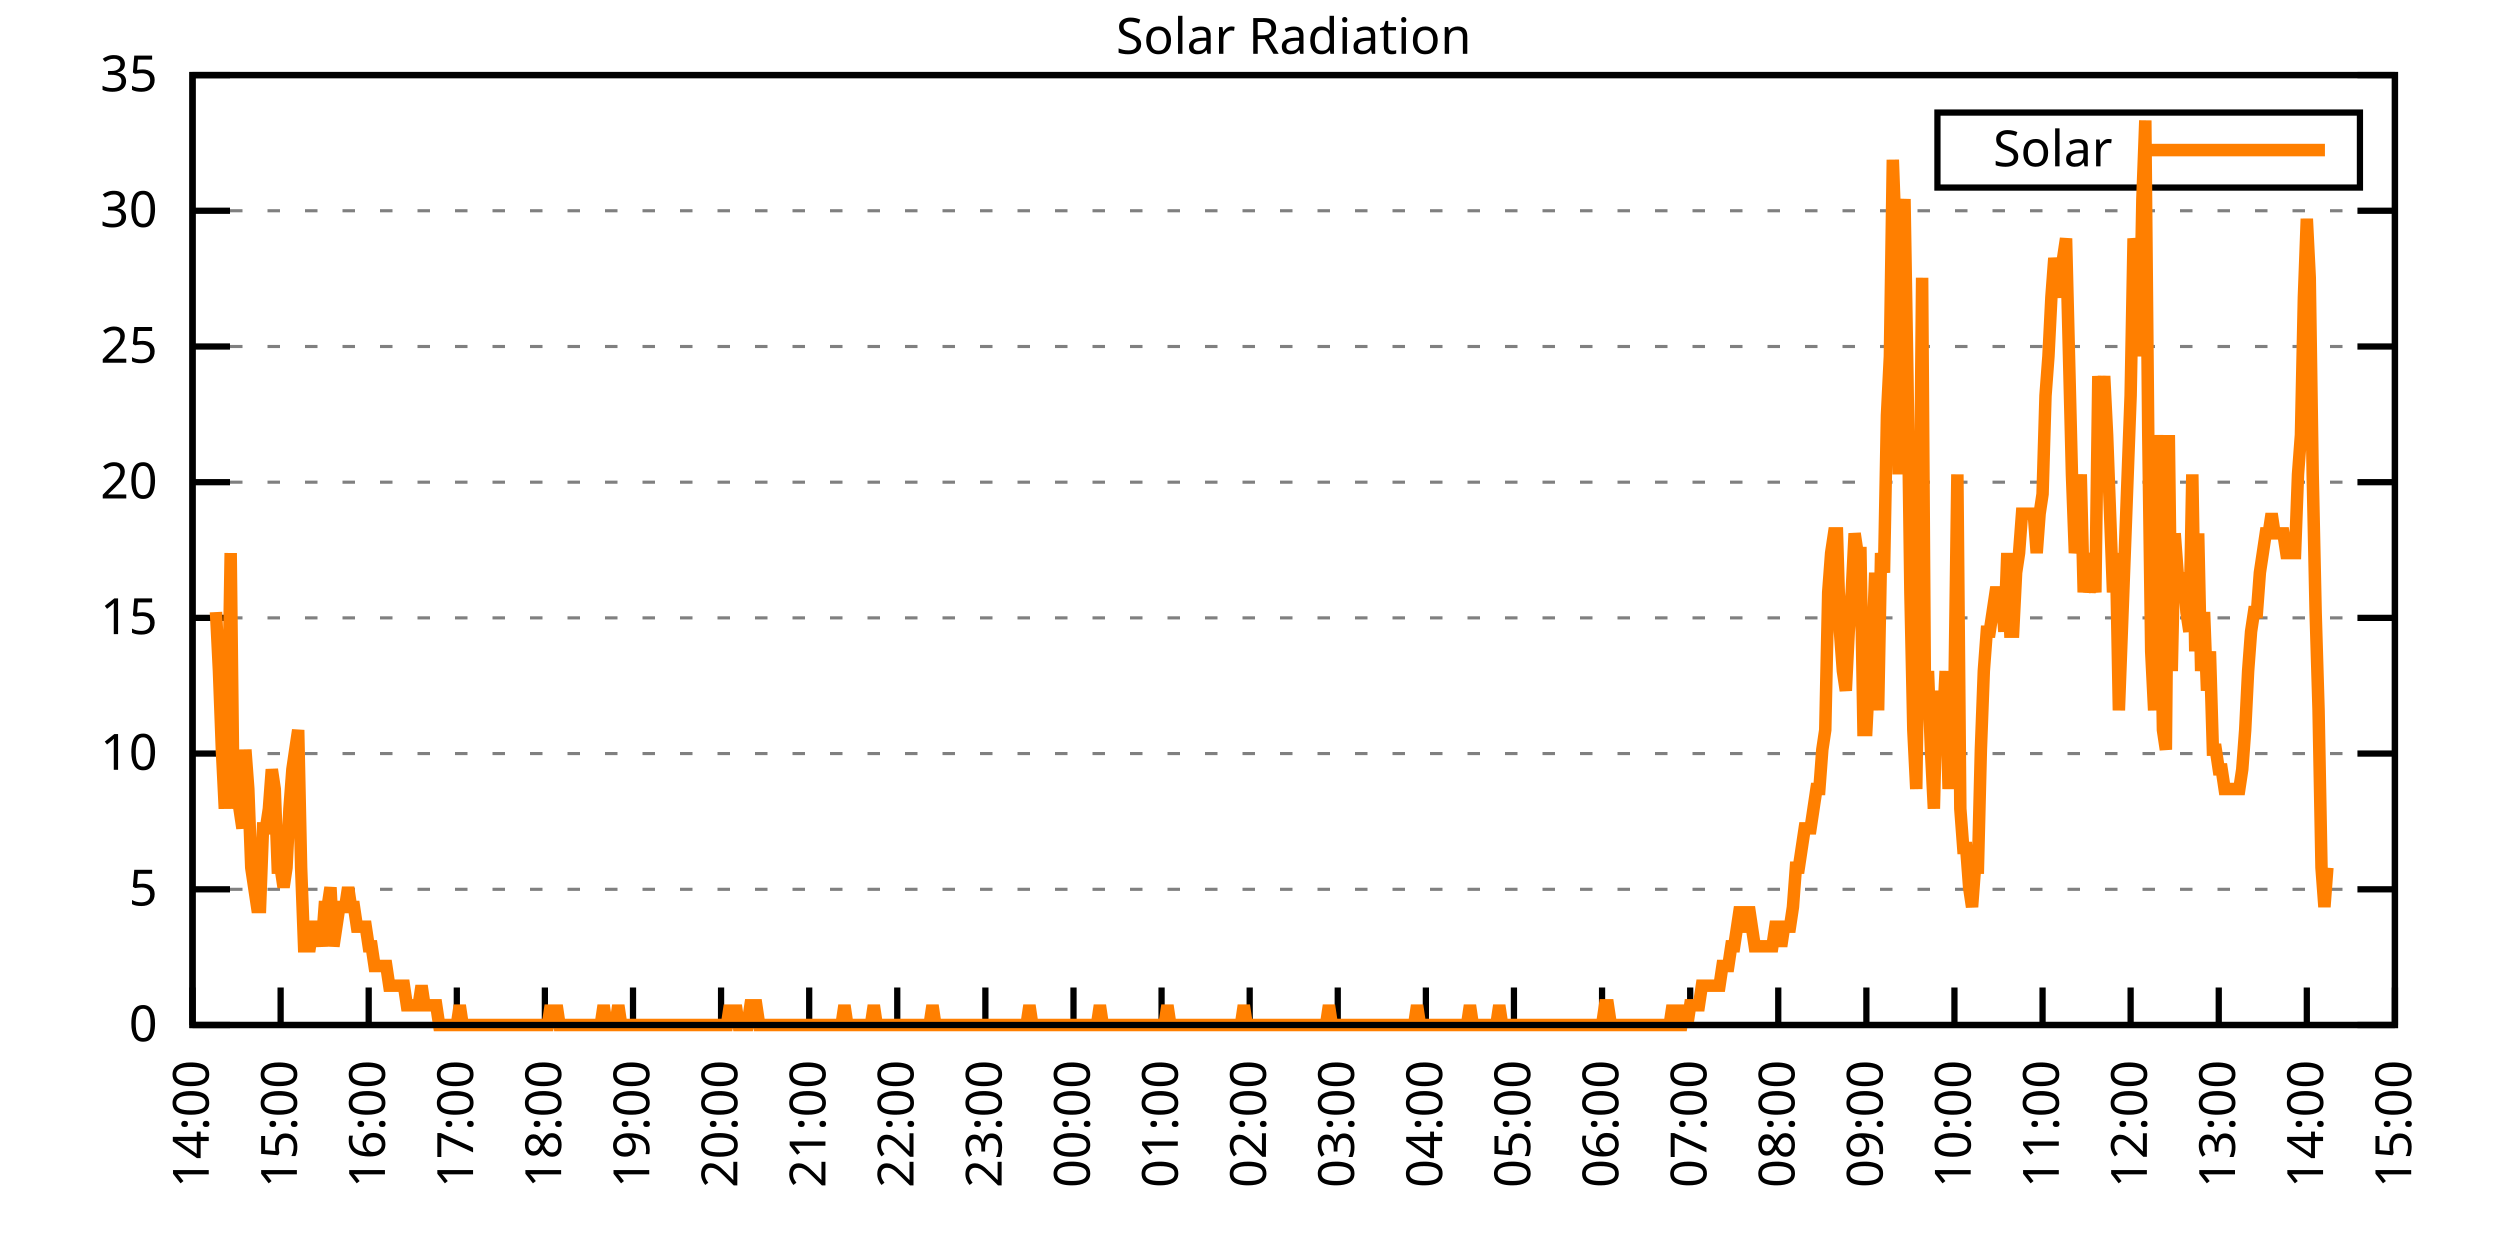
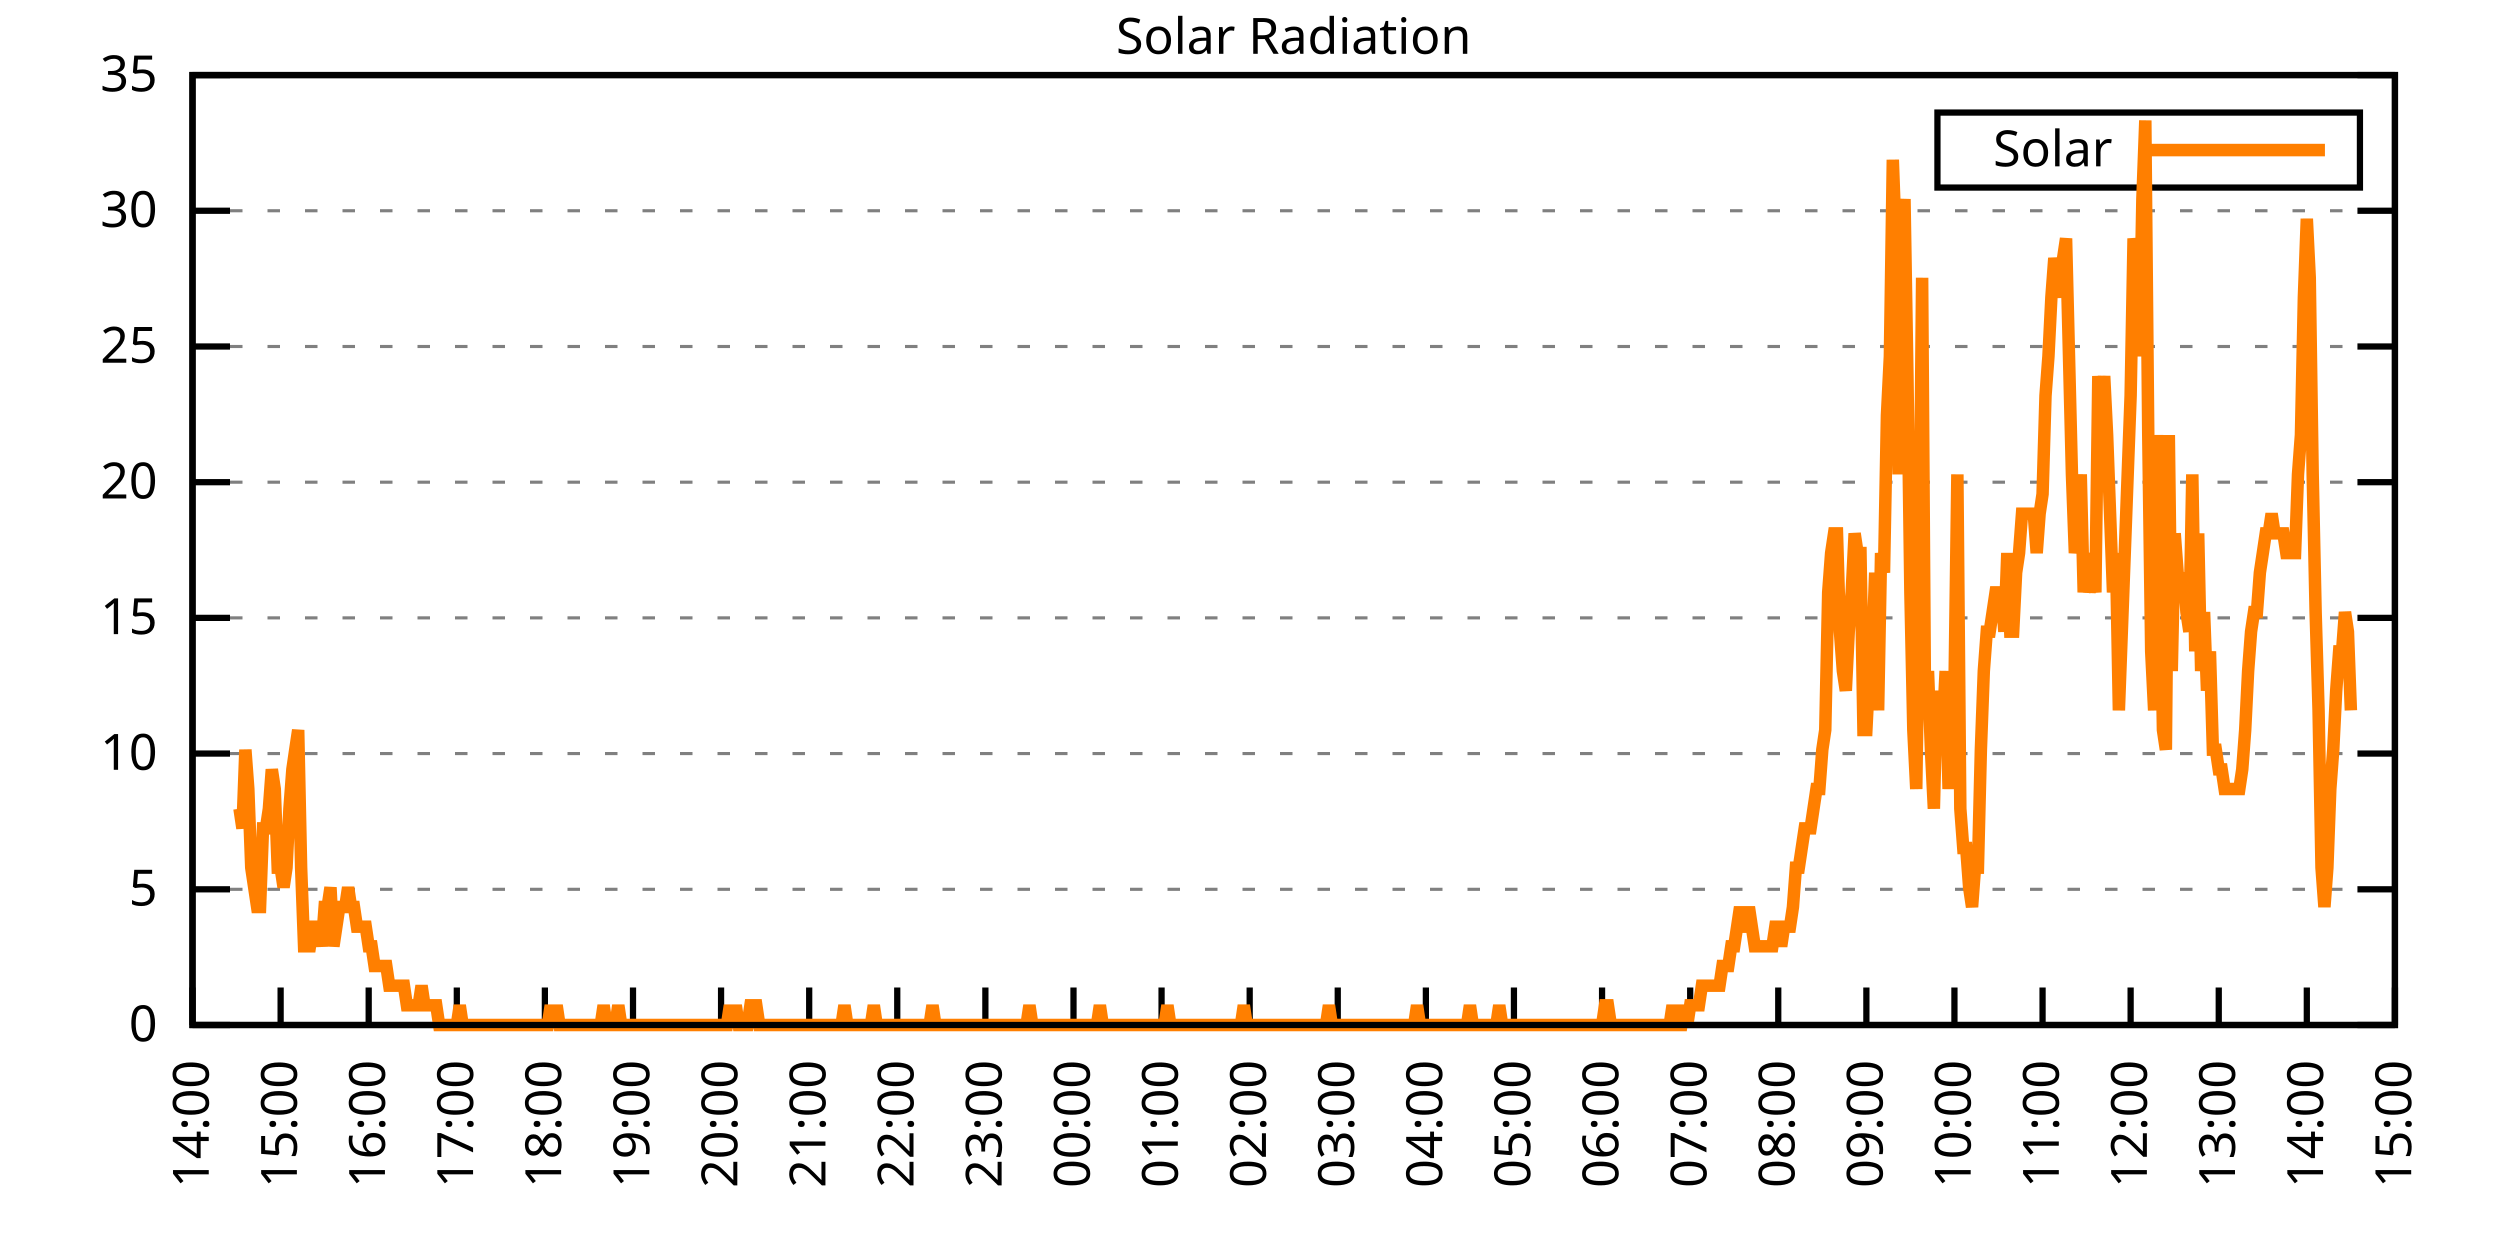
<svg xmlns="http://www.w3.org/2000/svg" xmlns:xlink="http://www.w3.org/1999/xlink" width="400" height="200" viewBox="0 0 400 200">
  <g id="gnuplot_canvas">
    <rect x="0" y="0" width="400" height="200" fill="none" />
    <defs>
      <circle id="gpDot" r="0.5" stroke-width="0.5" stroke="currentColor" />
      <path id="gpPt0" stroke-width="0.333" stroke="currentColor" d="M-1,0 h2 M0,-1 v2" />
      <path id="gpPt1" stroke-width="0.333" stroke="currentColor" d="M-1,-1 L1,1 M1,-1 L-1,1" />
      <path id="gpPt2" stroke-width="0.333" stroke="currentColor" d="M-1,0 L1,0 M0,-1 L0,1 M-1,-1 L1,1 M-1,1 L1,-1" />
      <rect id="gpPt3" stroke-width="0.333" stroke="currentColor" x="-1" y="-1" width="2" height="2" />
      <rect id="gpPt4" stroke-width="0.333" stroke="currentColor" fill="currentColor" x="-1" y="-1" width="2" height="2" />
      <circle id="gpPt5" stroke-width="0.333" stroke="currentColor" cx="0" cy="0" r="1" />
      <use xlink:href="#gpPt5" id="gpPt6" fill="currentColor" stroke="none" />
      <path id="gpPt7" stroke-width="0.333" stroke="currentColor" d="M0,-1.33 L-1.33,0.67 L1.33,0.67 z" />
      <use xlink:href="#gpPt7" id="gpPt8" fill="currentColor" stroke="none" />
      <use xlink:href="#gpPt7" id="gpPt9" stroke="currentColor" transform="rotate(180)" />
      <use xlink:href="#gpPt9" id="gpPt10" fill="currentColor" stroke="none" />
      <use xlink:href="#gpPt3" id="gpPt11" stroke="currentColor" transform="rotate(45)" />
      <use xlink:href="#gpPt11" id="gpPt12" fill="currentColor" stroke="none" />
      <path id="gpPt13" stroke-width="0.333" stroke="currentColor" d="M0,1.330 L1.265,0.411 L0.782,-1.067 L-0.782,-1.076 L-1.265,0.411 z" />
      <use xlink:href="#gpPt13" id="gpPt14" fill="currentColor" stroke="none" />
      <filter id="textbox" filterUnits="objectBoundingBox" x="0" y="0" height="1" width="1">
        <feFlood flood-color="white" flood-opacity="1" result="bgnd" />
        <feComposite in="SourceGraphic" in2="bgnd" operator="atop" />
      </filter>
      <filter id="greybox" filterUnits="objectBoundingBox" x="0" y="0" height="1" width="1">
        <feFlood flood-color="lightgrey" flood-opacity="1" result="grey" />
        <feComposite in="SourceGraphic" in2="grey" operator="atop" />
      </filter>
    </defs>
    <g fill="none" color="white" stroke="currentColor" stroke-width="1.00" stroke-linecap="butt" stroke-linejoin="miter">
</g>
    <g fill="none" color="black" stroke="currentColor" stroke-width="1.00" stroke-linecap="butt" stroke-linejoin="miter">
      <g stroke="none" shape-rendering="crispEdges">
        <polygon fill="rgb(255, 255, 255)" points="30.80,164.00 383.18,164.00 383.18,12.02 30.80,12.02 " />
      </g>
    </g>
    <g fill="none" color="black" stroke="currentColor" stroke-width="1.00" stroke-linecap="butt" stroke-linejoin="miter">
</g>
    <g fill="none" color="black" stroke="black" stroke-width="0.50" stroke-linecap="butt" stroke-linejoin="miter">
</g>
    <g fill="none" color="gray" stroke="currentColor" stroke-width="0.50" stroke-linecap="butt" stroke-linejoin="miter">
      <path stroke="gray" stroke-dasharray="2,4" class="gridline" d="M30.80,164.00 L383.19,164.00  " />
    </g>
    <g fill="none" color="gray" stroke="gray" stroke-width="1.00" stroke-linecap="butt" stroke-linejoin="miter">
</g>
    <g fill="none" color="black" stroke="currentColor" stroke-width="1.00" stroke-linecap="butt" stroke-linejoin="miter">
      <path stroke="black" d="M30.80,164.00 L36.80,164.00 M383.19,164.00 L377.19,164.00  " />
      <g transform="translate(25.20,166.60)" stroke="none" fill="black" font-family="Sans" font-size="8.00" text-anchor="end">
        <text>
          <tspan font-family="Sans"> 0</tspan>
        </text>
      </g>
    </g>
    <g fill="none" color="black" stroke="currentColor" stroke-width="1.00" stroke-linecap="butt" stroke-linejoin="miter">
</g>
    <g fill="none" color="black" stroke="black" stroke-width="0.50" stroke-linecap="butt" stroke-linejoin="miter">
</g>
    <g fill="none" color="gray" stroke="currentColor" stroke-width="0.50" stroke-linecap="butt" stroke-linejoin="miter">
      <path stroke="gray" stroke-dasharray="2,4" class="gridline" d="M30.80,142.29 L383.19,142.29  " />
    </g>
    <g fill="none" color="gray" stroke="gray" stroke-width="1.00" stroke-linecap="butt" stroke-linejoin="miter">
</g>
    <g fill="none" color="black" stroke="currentColor" stroke-width="1.00" stroke-linecap="butt" stroke-linejoin="miter">
      <path stroke="black" d="M30.80,142.29 L36.80,142.29 M383.19,142.29 L377.19,142.29  " />
      <g transform="translate(25.20,144.89)" stroke="none" fill="black" font-family="Sans" font-size="8.00" text-anchor="end">
        <text>
          <tspan font-family="Sans"> 5</tspan>
        </text>
      </g>
    </g>
    <g fill="none" color="black" stroke="currentColor" stroke-width="1.00" stroke-linecap="butt" stroke-linejoin="miter">
</g>
    <g fill="none" color="black" stroke="black" stroke-width="0.50" stroke-linecap="butt" stroke-linejoin="miter">
</g>
    <g fill="none" color="gray" stroke="currentColor" stroke-width="0.50" stroke-linecap="butt" stroke-linejoin="miter">
      <path stroke="gray" stroke-dasharray="2,4" class="gridline" d="M30.80,120.57 L383.19,120.57  " />
    </g>
    <g fill="none" color="gray" stroke="gray" stroke-width="1.00" stroke-linecap="butt" stroke-linejoin="miter">
</g>
    <g fill="none" color="black" stroke="currentColor" stroke-width="1.00" stroke-linecap="butt" stroke-linejoin="miter">
      <path stroke="black" d="M30.80,120.57 L36.80,120.57 M383.19,120.57 L377.19,120.57  " />
      <g transform="translate(25.20,123.17)" stroke="none" fill="black" font-family="Sans" font-size="8.00" text-anchor="end">
        <text>
          <tspan font-family="Sans"> 10</tspan>
        </text>
      </g>
    </g>
    <g fill="none" color="black" stroke="currentColor" stroke-width="1.00" stroke-linecap="butt" stroke-linejoin="miter">
</g>
    <g fill="none" color="black" stroke="black" stroke-width="0.50" stroke-linecap="butt" stroke-linejoin="miter">
</g>
    <g fill="none" color="gray" stroke="currentColor" stroke-width="0.50" stroke-linecap="butt" stroke-linejoin="miter">
      <path stroke="gray" stroke-dasharray="2,4" class="gridline" d="M30.80,98.86 L383.19,98.86  " />
    </g>
    <g fill="none" color="gray" stroke="gray" stroke-width="1.00" stroke-linecap="butt" stroke-linejoin="miter">
</g>
    <g fill="none" color="black" stroke="currentColor" stroke-width="1.00" stroke-linecap="butt" stroke-linejoin="miter">
      <path stroke="black" d="M30.80,98.86 L36.80,98.86 M383.19,98.86 L377.19,98.86  " />
      <g transform="translate(25.20,101.46)" stroke="none" fill="black" font-family="Sans" font-size="8.00" text-anchor="end">
        <text>
          <tspan font-family="Sans"> 15</tspan>
        </text>
      </g>
    </g>
    <g fill="none" color="black" stroke="currentColor" stroke-width="1.00" stroke-linecap="butt" stroke-linejoin="miter">
</g>
    <g fill="none" color="black" stroke="black" stroke-width="0.50" stroke-linecap="butt" stroke-linejoin="miter">
</g>
    <g fill="none" color="gray" stroke="currentColor" stroke-width="0.50" stroke-linecap="butt" stroke-linejoin="miter">
      <path stroke="gray" stroke-dasharray="2,4" class="gridline" d="M30.80,77.15 L383.19,77.15  " />
    </g>
    <g fill="none" color="gray" stroke="gray" stroke-width="1.00" stroke-linecap="butt" stroke-linejoin="miter">
</g>
    <g fill="none" color="black" stroke="currentColor" stroke-width="1.00" stroke-linecap="butt" stroke-linejoin="miter">
      <path stroke="black" d="M30.80,77.15 L36.80,77.15 M383.19,77.15 L377.19,77.15  " />
      <g transform="translate(25.20,79.75)" stroke="none" fill="black" font-family="Sans" font-size="8.00" text-anchor="end">
        <text>
          <tspan font-family="Sans"> 20</tspan>
        </text>
      </g>
    </g>
    <g fill="none" color="black" stroke="currentColor" stroke-width="1.00" stroke-linecap="butt" stroke-linejoin="miter">
</g>
    <g fill="none" color="black" stroke="black" stroke-width="0.50" stroke-linecap="butt" stroke-linejoin="miter">
</g>
    <g fill="none" color="gray" stroke="currentColor" stroke-width="0.50" stroke-linecap="butt" stroke-linejoin="miter">
      <path stroke="gray" stroke-dasharray="2,4" class="gridline" d="M30.80,55.44 L383.19,55.44  " />
    </g>
    <g fill="none" color="gray" stroke="gray" stroke-width="1.00" stroke-linecap="butt" stroke-linejoin="miter">
</g>
    <g fill="none" color="black" stroke="currentColor" stroke-width="1.00" stroke-linecap="butt" stroke-linejoin="miter">
      <path stroke="black" d="M30.80,55.44 L36.80,55.44 M383.19,55.44 L377.19,55.44  " />
      <g transform="translate(25.20,58.04)" stroke="none" fill="black" font-family="Sans" font-size="8.00" text-anchor="end">
        <text>
          <tspan font-family="Sans"> 25</tspan>
        </text>
      </g>
    </g>
    <g fill="none" color="black" stroke="currentColor" stroke-width="1.00" stroke-linecap="butt" stroke-linejoin="miter">
</g>
    <g fill="none" color="black" stroke="black" stroke-width="0.50" stroke-linecap="butt" stroke-linejoin="miter">
</g>
    <g fill="none" color="gray" stroke="currentColor" stroke-width="0.50" stroke-linecap="butt" stroke-linejoin="miter">
      <path stroke="gray" stroke-dasharray="2,4" class="gridline" d="M30.80,33.72 L383.19,33.72  " />
    </g>
    <g fill="none" color="gray" stroke="gray" stroke-width="1.00" stroke-linecap="butt" stroke-linejoin="miter">
</g>
    <g fill="none" color="black" stroke="currentColor" stroke-width="1.00" stroke-linecap="butt" stroke-linejoin="miter">
      <path stroke="black" d="M30.80,33.72 L36.80,33.72 M383.19,33.72 L377.19,33.72  " />
      <g transform="translate(25.20,36.32)" stroke="none" fill="black" font-family="Sans" font-size="8.00" text-anchor="end">
        <text>
          <tspan font-family="Sans"> 30</tspan>
        </text>
      </g>
    </g>
    <g fill="none" color="black" stroke="currentColor" stroke-width="1.00" stroke-linecap="butt" stroke-linejoin="miter">
</g>
    <g fill="none" color="black" stroke="black" stroke-width="0.50" stroke-linecap="butt" stroke-linejoin="miter">
</g>
    <g fill="none" color="gray" stroke="currentColor" stroke-width="0.50" stroke-linecap="butt" stroke-linejoin="miter">
      <path stroke="gray" stroke-dasharray="2,4" class="gridline" d="M30.80,12.01 L383.19,12.01  " />
    </g>
    <g fill="none" color="gray" stroke="gray" stroke-width="1.00" stroke-linecap="butt" stroke-linejoin="miter">
</g>
    <g fill="none" color="black" stroke="currentColor" stroke-width="1.00" stroke-linecap="butt" stroke-linejoin="miter">
      <path stroke="black" d="M30.80,12.01 L36.80,12.01 M383.19,12.01 L377.19,12.01  " />
      <g transform="translate(25.20,14.61)" stroke="none" fill="black" font-family="Sans" font-size="8.00" text-anchor="end">
        <text>
          <tspan font-family="Sans"> 35</tspan>
        </text>
      </g>
    </g>
    <g fill="none" color="black" stroke="currentColor" stroke-width="1.00" stroke-linecap="butt" stroke-linejoin="miter">
      <path stroke="black" d="M30.80,164.00 L30.80,158.00  " />
      <g transform="translate(33.40,169.60) rotate(270.00)" stroke="none" fill="black" font-family="Sans" font-size="8.00" text-anchor="end">
        <text>
          <tspan font-family="Sans">14:00</tspan>
        </text>
      </g>
    </g>
    <g fill="none" color="black" stroke="currentColor" stroke-width="1.00" stroke-linecap="butt" stroke-linejoin="miter">
      <path stroke="black" d="M44.90,164.00 L44.90,158.00  " />
      <g transform="translate(47.50,169.60) rotate(270.00)" stroke="none" fill="black" font-family="Sans" font-size="8.00" text-anchor="end">
        <text>
          <tspan font-family="Sans">15:00</tspan>
        </text>
      </g>
    </g>
    <g fill="none" color="black" stroke="currentColor" stroke-width="1.00" stroke-linecap="butt" stroke-linejoin="miter">
      <path stroke="black" d="M58.99,164.00 L58.99,158.00  " />
      <g transform="translate(61.59,169.60) rotate(270.00)" stroke="none" fill="black" font-family="Sans" font-size="8.00" text-anchor="end">
        <text>
          <tspan font-family="Sans">16:00</tspan>
        </text>
      </g>
    </g>
    <g fill="none" color="black" stroke="currentColor" stroke-width="1.00" stroke-linecap="butt" stroke-linejoin="miter">
      <path stroke="black" d="M73.09,164.00 L73.09,158.00  " />
      <g transform="translate(75.69,169.60) rotate(270.00)" stroke="none" fill="black" font-family="Sans" font-size="8.00" text-anchor="end">
        <text>
          <tspan font-family="Sans">17:00</tspan>
        </text>
      </g>
    </g>
    <g fill="none" color="black" stroke="currentColor" stroke-width="1.00" stroke-linecap="butt" stroke-linejoin="miter">
      <path stroke="black" d="M87.18,164.00 L87.18,158.00  " />
      <g transform="translate(89.78,169.60) rotate(270.00)" stroke="none" fill="black" font-family="Sans" font-size="8.00" text-anchor="end">
        <text>
          <tspan font-family="Sans">18:00</tspan>
        </text>
      </g>
    </g>
    <g fill="none" color="black" stroke="currentColor" stroke-width="1.00" stroke-linecap="butt" stroke-linejoin="miter">
      <path stroke="black" d="M101.28,164.00 L101.28,158.00  " />
      <g transform="translate(103.88,169.60) rotate(270.00)" stroke="none" fill="black" font-family="Sans" font-size="8.00" text-anchor="end">
        <text>
          <tspan font-family="Sans">19:00</tspan>
        </text>
      </g>
    </g>
    <g fill="none" color="black" stroke="currentColor" stroke-width="1.00" stroke-linecap="butt" stroke-linejoin="miter">
      <path stroke="black" d="M115.37,164.00 L115.37,158.00  " />
      <g transform="translate(117.97,169.60) rotate(270.00)" stroke="none" fill="black" font-family="Sans" font-size="8.00" text-anchor="end">
        <text>
          <tspan font-family="Sans">20:00</tspan>
        </text>
      </g>
    </g>
    <g fill="none" color="black" stroke="currentColor" stroke-width="1.00" stroke-linecap="butt" stroke-linejoin="miter">
      <path stroke="black" d="M129.47,164.00 L129.47,158.00  " />
      <g transform="translate(132.07,169.60) rotate(270.00)" stroke="none" fill="black" font-family="Sans" font-size="8.00" text-anchor="end">
        <text>
          <tspan font-family="Sans">21:00</tspan>
        </text>
      </g>
    </g>
    <g fill="none" color="black" stroke="currentColor" stroke-width="1.00" stroke-linecap="butt" stroke-linejoin="miter">
      <path stroke="black" d="M143.56,164.00 L143.56,158.00  " />
      <g transform="translate(146.16,169.60) rotate(270.00)" stroke="none" fill="black" font-family="Sans" font-size="8.00" text-anchor="end">
        <text>
          <tspan font-family="Sans">22:00</tspan>
        </text>
      </g>
    </g>
    <g fill="none" color="black" stroke="currentColor" stroke-width="1.00" stroke-linecap="butt" stroke-linejoin="miter">
      <path stroke="black" d="M157.66,164.00 L157.66,158.00  " />
      <g transform="translate(160.26,169.60) rotate(270.00)" stroke="none" fill="black" font-family="Sans" font-size="8.00" text-anchor="end">
        <text>
          <tspan font-family="Sans">23:00</tspan>
        </text>
      </g>
    </g>
    <g fill="none" color="black" stroke="currentColor" stroke-width="1.00" stroke-linecap="butt" stroke-linejoin="miter">
      <path stroke="black" d="M171.76,164.00 L171.76,158.00  " />
      <g transform="translate(174.36,169.60) rotate(270.00)" stroke="none" fill="black" font-family="Sans" font-size="8.00" text-anchor="end">
        <text>
          <tspan font-family="Sans">00:00</tspan>
        </text>
      </g>
    </g>
    <g fill="none" color="black" stroke="currentColor" stroke-width="1.00" stroke-linecap="butt" stroke-linejoin="miter">
      <path stroke="black" d="M185.85,164.00 L185.85,158.00  " />
      <g transform="translate(188.45,169.60) rotate(270.00)" stroke="none" fill="black" font-family="Sans" font-size="8.00" text-anchor="end">
        <text>
          <tspan font-family="Sans">01:00</tspan>
        </text>
      </g>
    </g>
    <g fill="none" color="black" stroke="currentColor" stroke-width="1.00" stroke-linecap="butt" stroke-linejoin="miter">
      <path stroke="black" d="M199.95,164.00 L199.95,158.00  " />
      <g transform="translate(202.55,169.60) rotate(270.00)" stroke="none" fill="black" font-family="Sans" font-size="8.00" text-anchor="end">
        <text>
          <tspan font-family="Sans">02:00</tspan>
        </text>
      </g>
    </g>
    <g fill="none" color="black" stroke="currentColor" stroke-width="1.00" stroke-linecap="butt" stroke-linejoin="miter">
      <path stroke="black" d="M214.04,164.00 L214.04,158.00  " />
      <g transform="translate(216.64,169.60) rotate(270.00)" stroke="none" fill="black" font-family="Sans" font-size="8.00" text-anchor="end">
        <text>
          <tspan font-family="Sans">03:00</tspan>
        </text>
      </g>
    </g>
    <g fill="none" color="black" stroke="currentColor" stroke-width="1.00" stroke-linecap="butt" stroke-linejoin="miter">
      <path stroke="black" d="M228.14,164.00 L228.14,158.00  " />
      <g transform="translate(230.74,169.60) rotate(270.00)" stroke="none" fill="black" font-family="Sans" font-size="8.00" text-anchor="end">
        <text>
          <tspan font-family="Sans">04:00</tspan>
        </text>
      </g>
    </g>
    <g fill="none" color="black" stroke="currentColor" stroke-width="1.00" stroke-linecap="butt" stroke-linejoin="miter">
      <path stroke="black" d="M242.23,164.00 L242.23,158.00  " />
      <g transform="translate(244.83,169.60) rotate(270.00)" stroke="none" fill="black" font-family="Sans" font-size="8.00" text-anchor="end">
        <text>
          <tspan font-family="Sans">05:00</tspan>
        </text>
      </g>
    </g>
    <g fill="none" color="black" stroke="currentColor" stroke-width="1.00" stroke-linecap="butt" stroke-linejoin="miter">
      <path stroke="black" d="M256.33,164.00 L256.33,158.00  " />
      <g transform="translate(258.93,169.60) rotate(270.00)" stroke="none" fill="black" font-family="Sans" font-size="8.00" text-anchor="end">
        <text>
          <tspan font-family="Sans">06:00</tspan>
        </text>
      </g>
    </g>
    <g fill="none" color="black" stroke="currentColor" stroke-width="1.00" stroke-linecap="butt" stroke-linejoin="miter">
      <path stroke="black" d="M270.43,164.00 L270.43,158.00  " />
      <g transform="translate(273.03,169.60) rotate(270.00)" stroke="none" fill="black" font-family="Sans" font-size="8.00" text-anchor="end">
        <text>
          <tspan font-family="Sans">07:00</tspan>
        </text>
      </g>
    </g>
    <g fill="none" color="black" stroke="currentColor" stroke-width="1.00" stroke-linecap="butt" stroke-linejoin="miter">
      <path stroke="black" d="M284.52,164.00 L284.52,158.00  " />
      <g transform="translate(287.12,169.60) rotate(270.00)" stroke="none" fill="black" font-family="Sans" font-size="8.00" text-anchor="end">
        <text>
          <tspan font-family="Sans">08:00</tspan>
        </text>
      </g>
    </g>
    <g fill="none" color="black" stroke="currentColor" stroke-width="1.00" stroke-linecap="butt" stroke-linejoin="miter">
      <path stroke="black" d="M298.62,164.00 L298.62,158.00  " />
      <g transform="translate(301.22,169.60) rotate(270.00)" stroke="none" fill="black" font-family="Sans" font-size="8.00" text-anchor="end">
        <text>
          <tspan font-family="Sans">09:00</tspan>
        </text>
      </g>
    </g>
    <g fill="none" color="black" stroke="currentColor" stroke-width="1.00" stroke-linecap="butt" stroke-linejoin="miter">
      <path stroke="black" d="M312.71,164.00 L312.71,158.00  " />
      <g transform="translate(315.31,169.60) rotate(270.00)" stroke="none" fill="black" font-family="Sans" font-size="8.00" text-anchor="end">
        <text>
          <tspan font-family="Sans">10:00</tspan>
        </text>
      </g>
    </g>
    <g fill="none" color="black" stroke="currentColor" stroke-width="1.00" stroke-linecap="butt" stroke-linejoin="miter">
      <path stroke="black" d="M326.81,164.00 L326.81,158.00  " />
      <g transform="translate(329.41,169.60) rotate(270.00)" stroke="none" fill="black" font-family="Sans" font-size="8.00" text-anchor="end">
        <text>
          <tspan font-family="Sans">11:00</tspan>
        </text>
      </g>
    </g>
    <g fill="none" color="black" stroke="currentColor" stroke-width="1.00" stroke-linecap="butt" stroke-linejoin="miter">
      <path stroke="black" d="M340.90,164.00 L340.90,158.00  " />
      <g transform="translate(343.50,169.60) rotate(270.00)" stroke="none" fill="black" font-family="Sans" font-size="8.00" text-anchor="end">
        <text>
          <tspan font-family="Sans">12:00</tspan>
        </text>
      </g>
    </g>
    <g fill="none" color="black" stroke="currentColor" stroke-width="1.00" stroke-linecap="butt" stroke-linejoin="miter">
      <path stroke="black" d="M355.00,164.00 L355.00,158.00  " />
      <g transform="translate(357.60,169.60) rotate(270.00)" stroke="none" fill="black" font-family="Sans" font-size="8.00" text-anchor="end">
        <text>
          <tspan font-family="Sans">13:00</tspan>
        </text>
      </g>
    </g>
    <g fill="none" color="black" stroke="currentColor" stroke-width="1.00" stroke-linecap="butt" stroke-linejoin="miter">
      <path stroke="black" d="M369.09,164.00 L369.09,158.00  " />
      <g transform="translate(371.69,169.60) rotate(270.00)" stroke="none" fill="black" font-family="Sans" font-size="8.00" text-anchor="end">
        <text>
          <tspan font-family="Sans">14:00</tspan>
        </text>
      </g>
    </g>
    <g fill="none" color="black" stroke="currentColor" stroke-width="1.00" stroke-linecap="butt" stroke-linejoin="miter">
      <path stroke="black" d="M383.19,164.00 L383.19,158.00  " />
      <g transform="translate(385.79,169.60) rotate(270.00)" stroke="none" fill="black" font-family="Sans" font-size="8.00" text-anchor="end">
        <text>
          <tspan font-family="Sans">15:00</tspan>
        </text>
      </g>
    </g>
    <g fill="none" color="black" stroke="currentColor" stroke-width="1.00" stroke-linecap="butt" stroke-linejoin="miter">
</g>
    <g fill="none" color="black" stroke="currentColor" stroke-width="1.00" stroke-linecap="butt" stroke-linejoin="miter">
      <path stroke="black" d="M30.80,12.01 L30.80,164.00 L383.19,164.00 L383.19,12.01 L30.80,12.01 Z  " />
    </g>
    <g fill="none" color="black" stroke="currentColor" stroke-width="1.00" stroke-linecap="butt" stroke-linejoin="miter">
</g>
    <g fill="none" color="black" stroke="currentColor" stroke-width="1.00" stroke-linecap="butt" stroke-linejoin="miter">
      <path stroke="black" d="M309.99,30.01 L309.99,18.01 L377.59,18.01 L377.59,30.01 L309.99,30.01 Z  " />
    </g>
    <g id="Solar_Radiation_plot_1">
      <g fill="none" color="white" stroke="black" stroke-width="2.00" stroke-linecap="butt" stroke-linejoin="miter">
</g>
      <g fill="none" color="black" stroke="currentColor" stroke-width="2.00" stroke-linecap="butt" stroke-linejoin="miter">
        <g transform="translate(337.99,26.61)" stroke="none" fill="black" font-family="Sans" font-size="8.00" text-anchor="end">
          <text>
            <tspan font-family="Sans">Solar</tspan>
          </text>
        </g>
      </g>
      <g fill="none" color="black" stroke="currentColor" stroke-width="2.00" stroke-linecap="butt" stroke-linejoin="miter">
-         <path stroke="rgb(255, 127,   0)" d="M343.59,24.01 L371.99,24.01 M34.56,97.93 L35.03,107.37 L35.50,119.95 L35.97,129.39 L36.44,116.80 L36.91,88.49   L37.38,129.39 L37.85,123.10 L38.32,129.39 L38.79,132.54 L39.26,119.95 L39.73,126.24 L40.20,138.83 L40.67,141.98   L41.14,145.12 L41.61,145.12 L42.08,132.54 L42.55,132.54 L43.02,129.39 L43.49,123.10 L43.96,126.24 L44.43,138.83   L44.90,138.83 L45.37,141.98 L45.84,138.83 L46.31,129.39 L46.78,123.10 L47.24,119.95 L47.71,116.80 L48.18,138.83   L48.65,151.41 L49.12,151.41 L49.59,151.41 L50.06,148.27 L50.53,148.27 L51.00,148.27 L51.47,151.41 L51.94,145.12   L52.41,145.12 L52.88,141.98 L53.35,151.41 L53.82,148.27 L54.29,145.12 L54.76,145.12 L55.23,145.12 L55.70,141.98   L56.17,145.12 L56.64,145.12 L57.11,148.27 L57.58,148.27 L58.05,148.27 L58.52,148.27 L58.99,151.41 L59.46,151.41   L59.93,154.56 L60.40,154.56 L60.87,154.56 L61.34,154.56 L61.81,154.56 L62.28,157.71 L62.75,157.71 L63.22,157.71   L63.69,157.71 L64.16,157.71 L64.63,157.71 L65.10,160.85 L65.57,160.85 L66.04,160.85 L66.51,160.85 L66.98,160.85   L67.45,157.71 L67.92,160.85 L68.39,160.85 L68.86,160.85 L69.33,160.85 L69.80,160.85 L70.27,164.00 L70.74,164.00   L71.21,164.00 L71.68,164.00 L72.15,164.00 L72.62,164.00 L73.09,164.00 L73.56,160.85 L74.03,164.00 L74.50,164.00   L74.97,164.00 L75.44,164.00 L75.91,164.00 L76.38,164.00 L76.85,164.00 L77.32,164.00 L77.79,164.00 L78.26,164.00   L78.73,164.00 L79.19,164.00 L79.66,164.00 L80.13,164.00 L80.60,164.00 L81.07,164.00 L81.54,164.00 L82.01,164.00   L82.48,164.00 L82.95,164.00 L83.42,164.00 L83.89,164.00 L84.36,164.00 L84.83,164.00 L85.30,164.00 L85.77,164.00   L86.24,164.00 L86.71,164.00 L87.18,164.00 L87.65,164.00 L88.12,160.85 L88.59,164.00 L89.06,160.85 L89.53,164.00   L90.00,164.00 L90.47,164.00 L90.94,164.00 L91.41,164.00 L91.88,164.00 L92.35,164.00 L92.82,164.00 L93.29,164.00   L93.76,164.00 L94.23,164.00 L94.70,164.00 L95.17,164.00 L95.64,164.00 L96.11,164.00 L96.58,160.85 L97.05,164.00   L97.52,164.00 L97.99,164.00 L98.46,164.00 L98.93,160.85 L99.40,164.00 L99.87,164.00 L100.34,164.00 L100.81,164.00   L101.28,164.00 L101.75,164.00 L102.22,164.00 L102.69,164.00 L103.16,164.00 L103.63,164.00 L104.10,164.00 L104.57,164.00   L105.04,164.00 L105.51,164.00 L105.98,164.00 L106.45,164.00 L106.92,164.00 L107.39,164.00 L107.86,164.00 L108.33,164.00   L108.80,164.00 L109.27,164.00 L109.74,164.00 L110.21,164.00 L110.68,164.00 L111.14,164.00 L111.61,164.00 L112.08,164.00   L112.55,164.00 L113.02,164.00 L113.49,164.00 L113.96,164.00 L114.43,164.00 L114.90,164.00 L115.37,164.00 L115.84,164.00   L116.31,164.00 L116.78,160.85 L117.25,164.00 L117.72,160.85 L118.19,164.00 L118.66,164.00 L119.13,164.00 L119.60,164.00   L120.07,160.85 L120.54,160.85 L121.01,160.85 L121.48,164.00 L121.95,164.00 L122.42,164.00 L122.89,164.00 L123.36,164.00   L123.83,164.00 L124.30,164.00 L124.77,164.00 L125.24,164.00 L125.71,164.00 L126.18,164.00 L126.65,164.00 L127.12,164.00   L127.59,164.00 L128.06,164.00 L128.53,164.00 L129.00,164.00 L129.47,164.00 L129.94,164.00 L130.41,164.00 L130.88,164.00   L131.35,164.00 L131.82,164.00 L132.29,164.00 L132.76,164.00 L133.23,164.00 L133.70,164.00 L134.17,164.00 L134.64,164.00   L135.11,160.85 L135.58,164.00 L136.05,164.00 L136.52,164.00 L136.99,164.00 L137.46,164.00 L137.93,164.00 L138.40,164.00   L138.87,164.00 L139.34,164.00 L139.81,160.85 L140.28,164.00 L140.75,164.00 L141.22,164.00 L141.69,164.00 L142.16,164.00   L142.63,164.00 L143.09,164.00 L143.56,164.00 L144.03,164.00 L144.50,164.00 L144.97,164.00 L145.44,164.00 L145.91,164.00   L146.38,164.00 L146.85,164.00 L147.32,164.00 L147.79,164.00 L148.26,164.00 L148.73,164.00 L149.20,160.85 L149.67,164.00   L150.14,164.00 L150.61,164.00 L151.08,164.00 L151.55,164.00 L152.02,164.00 L152.49,164.00 L152.96,164.00 L153.43,164.00   L153.90,164.00 L154.37,164.00 L154.84,164.00 L155.31,164.00 L155.78,164.00 L156.25,164.00 L156.72,164.00 L157.19,164.00   L157.66,164.00 L158.13,164.00 L158.60,164.00 L159.07,164.00 L159.54,164.00 L160.01,164.00 L160.48,164.00 L160.95,164.00   L161.42,164.00 L161.89,164.00 L162.36,164.00 L162.83,164.00 L163.30,164.00 L163.77,164.00 L164.24,164.00 L164.71,160.85   L165.18,164.00 L165.65,164.00 L166.12,164.00 L166.59,164.00 L167.06,164.00 L167.53,164.00 L168.00,164.00 L168.47,164.00   L168.94,164.00 L169.41,164.00 L169.88,164.00 L170.35,164.00 L170.82,164.00 L171.29,164.00 L171.76,164.00 L172.23,164.00   L172.70,164.00 L173.17,164.00 L173.64,164.00 L174.11,164.00 L174.58,164.00 L175.04,164.00 L175.51,164.00 L175.98,160.85   L176.45,164.00 L176.92,164.00 L177.39,164.00 L177.86,164.00 L178.33,164.00 L178.80,164.00 L179.27,164.00 L179.74,164.00   L180.21,164.00 L180.68,164.00 L181.15,164.00 L181.62,164.00 L182.09,164.00 L182.56,164.00 L183.03,164.00 L183.50,164.00   L183.97,164.00 L184.44,164.00 L184.91,164.00 L185.38,164.00 L185.85,164.00 L186.32,164.00 L186.79,160.85 L187.26,164.00   L187.73,164.00 L188.20,164.00 L188.67,164.00 L189.14,164.00 L189.61,164.00 L190.08,164.00 L190.55,164.00 L191.02,164.00   L191.49,164.00 L191.96,164.00 L192.43,164.00 L192.90,164.00 L193.37,164.00 L193.84,164.00 L194.31,164.00 L194.78,164.00   L195.25,164.00 L195.72,164.00 L196.19,164.00 L196.66,164.00 L197.13,164.00 L197.60,164.00 L198.07,164.00 L198.54,164.00   L199.01,160.85 L199.48,164.00 L199.95,164.00 L200.42,164.00 L200.89,164.00 L201.36,164.00 L201.83,164.00 L202.30,164.00   L202.77,164.00 L203.24,164.00 L203.71,164.00 L204.18,164.00 L204.65,164.00 L205.12,164.00 L205.59,164.00 L206.06,164.00   L206.53,164.00 L207.00,164.00 L207.46,164.00 L207.93,164.00 L208.40,164.00 L208.87,164.00 L209.34,164.00 L209.81,164.00   L210.28,164.00 L210.75,164.00 L211.22,164.00 L211.69,164.00 L212.16,164.00 L212.63,160.85 L213.10,164.00 L213.57,164.00   L214.04,164.00 L214.51,164.00 L214.98,164.00 L215.45,164.00 L215.92,164.00 L216.39,164.00 L216.86,164.00 L217.33,164.00   L217.80,164.00 L218.27,164.00 L218.74,164.00 L219.21,164.00 L219.68,164.00 L220.15,164.00 L220.62,164.00 L221.09,164.00   L221.56,164.00 L222.03,164.00 L222.50,164.00 L222.97,164.00 L223.44,164.00 L223.91,164.00 L224.38,164.00 L224.85,164.00   L225.32,164.00 L225.79,164.00 L226.26,164.00 L226.73,160.85 L227.20,164.00 L227.67,164.00 L228.14,164.00 L228.61,164.00   L229.08,164.00 L229.55,164.00 L230.02,164.00 L230.49,164.00 L230.96,164.00 L231.43,164.00 L231.90,164.00 L232.37,164.00   L232.84,164.00 L233.31,164.00 L233.78,164.00 L234.25,164.00 L234.72,164.00 L235.19,160.85 L235.66,164.00 L236.13,164.00   L236.60,164.00 L237.07,164.00 L237.54,164.00 L238.01,164.00 L238.48,164.00 L238.95,164.00 L239.41,164.00 L239.88,160.85   L240.35,164.00 L240.82,164.00 L241.29,164.00 L241.76,164.00 L242.23,164.00 L242.70,164.00 L243.17,164.00 L243.64,164.00   L244.11,164.00 L244.58,164.00 L245.05,164.00 L245.52,164.00 L245.99,164.00 L246.46,164.00 L246.93,164.00 L247.40,164.00   L247.87,164.00 L248.34,164.00 L248.81,164.00 L249.28,164.00 L249.75,164.00 L250.22,164.00 L250.69,164.00 L251.16,164.00   L251.63,164.00 L252.10,164.00 L252.57,164.00 L253.04,164.00 L253.51,164.00 L253.98,164.00 L254.45,164.00 L254.92,164.00   L255.39,164.00 L255.86,164.00 L256.33,164.00 L256.80,160.85 L257.27,160.85 L257.74,164.00 L258.21,164.00 L258.68,164.00   L259.15,164.00 L259.62,164.00 L260.09,164.00 L260.56,164.00 L261.03,164.00 L261.50,164.00 L261.97,164.00 L262.44,164.00   L262.91,164.00 L263.38,164.00 L263.85,164.00 L264.32,164.00 L264.79,164.00 L265.26,164.00 L265.73,164.00 L266.20,164.00   L266.67,164.00 L267.14,164.00 L267.61,160.85 L268.08,164.00 L268.55,164.00 L269.02,164.00 L269.49,160.85 L269.96,164.00   L270.43,160.85 L270.90,160.85 L271.36,160.85 L271.83,160.85 L272.30,157.71 L272.77,157.71 L273.24,157.71 L273.71,157.71   L274.18,157.71 L274.65,157.71 L275.12,157.71 L275.59,154.56 L276.06,154.56 L276.53,154.56 L277.00,151.41 L277.47,151.41   L277.94,148.27 L278.41,145.12 L278.88,148.27 L279.35,148.27 L279.82,145.12 L280.29,148.27 L280.76,151.41 L281.23,151.41   L281.70,151.41 L282.17,151.41 L282.64,151.41 L283.11,151.41 L283.58,151.41 L284.05,148.27 L284.52,148.27 L284.99,151.41   L285.46,148.27 L285.93,148.27 L286.40,148.27 L286.87,145.12 L287.34,138.83 L287.81,138.83 L288.28,135.68 L288.75,132.54   L289.22,132.54 L289.69,132.54 L290.16,129.39 L290.63,126.24 L291.10,126.24 L291.57,119.95 L292.04,116.80 L292.51,94.78   L292.98,88.49 L293.45,85.34 L293.92,85.34 L294.39,101.07 L294.86,107.37 L295.33,110.51 L295.80,101.07 L296.27,94.78   L296.74,85.34 L297.21,88.49 L297.68,88.49 L298.15,116.80 L298.62,116.80 L299.09,107.37 L299.56,104.22 L300.03,91.63   L300.50,113.66 L300.97,88.49 L301.44,91.63 L301.91,66.46 L302.38,57.02 L302.85,25.56 L303.31,38.15 L303.78,75.90   L304.25,38.15 L304.72,31.85 L305.19,60.17 L305.66,94.78 L306.13,116.80 L306.60,126.24 L307.07,94.78 L307.54,44.44   L308.01,113.66 L308.48,107.37 L308.95,119.95 L309.42,129.39 L309.89,110.51 L310.36,119.95 L310.83,116.80 L311.30,107.37   L311.77,126.24 L312.24,113.66 L312.71,110.51 L313.18,75.90 L313.65,129.39 L314.12,135.68 L314.59,135.68 L315.06,141.98   L315.53,145.12 L316.00,138.83 L316.47,138.83 L316.94,119.95 L317.41,107.37 L317.88,101.07 L318.35,101.07 L318.82,97.93   L319.29,94.78 L319.76,94.78 L320.23,94.78 L320.70,101.07 L321.17,88.49 L321.64,101.07 L322.11,101.07 L322.58,91.63   L323.05,88.49 L323.52,82.19 L323.99,82.19 L324.46,82.19 L324.93,82.19 L325.40,82.19 L325.87,88.49 L326.34,82.19   L326.81,79.05 L327.28,63.32 L327.75,57.02 L328.22,47.58 L328.69,41.29 L329.16,44.44 L329.63,47.58 L330.10,41.29   L330.57,38.15 L331.04,57.02 L331.51,75.90 L331.98,88.49 L332.45,85.34 L332.92,75.90 L333.39,94.78 L333.86,88.49   L334.33,94.78 L334.80,91.63 L335.26,94.78 L335.73,60.17 L336.20,66.46 L336.67,60.17 L337.14,69.61 L337.61,82.19   L338.08,94.78 L338.55,88.49 L339.02,113.66 L339.49,101.07 L339.96,88.49 L340.43,75.90 L340.90,63.32 L341.37,38.15   L341.84,41.29 L342.31,57.02 L342.78,31.85 L343.25,19.27 L343.72,69.61 L344.19,104.22 L344.66,113.66 L345.13,69.61   L345.60,88.49 L346.07,116.80 L346.54,119.95 L347.01,69.61 L347.48,107.37 L347.95,85.34 L348.42,91.63 L348.89,94.78   L349.36,91.63 L349.83,97.93 L350.30,101.07 L350.77,75.90 L351.24,104.22 L351.71,85.34 L352.18,107.37 L352.65,97.93   L353.12,110.51 L353.59,104.22 L354.06,119.95 L354.53,119.95 L355.00,123.10 L355.47,123.10 L355.94,126.24 L356.41,126.24   L356.88,126.24 L357.35,126.24 L357.82,126.24 L358.29,126.24 L358.76,123.10 L359.23,116.80 L359.70,107.37 L360.17,101.07   L360.64,97.93 L361.11,97.93 L361.58,91.63 L362.05,88.49 L362.52,85.34 L362.99,85.34 L363.46,82.19 L363.93,85.34   L364.40,85.34 L364.87,85.34 L365.34,85.34 L365.81,88.49 L366.28,88.49 L366.75,88.49 L367.21,88.49 L367.68,75.90   L368.15,69.61 L368.62,47.58 L369.09,35.00 L369.56,44.44 L370.03,75.90 L370.50,97.93 L370.97,113.66 L371.44,138.83   L371.91,145.12 L372.38,138.83  " />
+         <path stroke="rgb(255, 127,   0)" d="M343.59,24.01 L371.99,24.01 M38.32,129.39 L38.79,132.54 L39.26,119.95 L39.73,126.24 L40.20,138.83 L40.67,141.98   L41.14,145.12 L41.61,145.12 L42.08,132.54 L42.55,132.54 L43.02,129.39 L43.49,123.10 L43.96,126.24 L44.43,138.83   L44.90,138.83 L45.37,141.98 L45.84,138.83 L46.31,129.39 L46.78,123.10 L47.24,119.95 L47.71,116.80 L48.18,138.83   L48.65,151.41 L49.12,151.41 L49.59,151.41 L50.06,148.27 L50.53,148.27 L51.00,148.27 L51.47,151.41 L51.94,145.12   L52.41,145.12 L52.88,141.98 L53.35,151.41 L53.82,148.27 L54.29,145.12 L54.76,145.12 L55.23,145.12 L55.70,141.98   L56.17,145.12 L56.64,145.12 L57.11,148.27 L57.58,148.27 L58.05,148.27 L58.52,148.27 L58.99,151.41 L59.46,151.41   L59.93,154.56 L60.40,154.56 L60.87,154.56 L61.34,154.56 L61.81,154.56 L62.28,157.71 L62.75,157.71 L63.22,157.71   L63.69,157.71 L64.16,157.71 L64.63,157.71 L65.10,160.85 L65.57,160.85 L66.04,160.85 L66.51,160.85 L66.98,160.85   L67.45,157.71 L67.92,160.85 L68.39,160.85 L68.86,160.85 L69.33,160.85 L69.80,160.85 L70.27,164.00 L70.74,164.00   L71.21,164.00 L71.68,164.00 L72.15,164.00 L72.62,164.00 L73.09,164.00 L73.56,160.85 L74.03,164.00 L74.50,164.00   L74.97,164.00 L75.44,164.00 L75.91,164.00 L76.38,164.00 L76.85,164.00 L77.32,164.00 L77.79,164.00 L78.26,164.00   L78.73,164.00 L79.19,164.00 L79.66,164.00 L80.13,164.00 L80.60,164.00 L81.07,164.00 L81.54,164.00 L82.01,164.00   L82.48,164.00 L82.95,164.00 L83.42,164.00 L83.89,164.00 L84.36,164.00 L84.83,164.00 L85.30,164.00 L85.77,164.00   L86.24,164.00 L86.71,164.00 L87.18,164.00 L87.65,164.00 L88.12,160.85 L88.59,164.00 L89.06,160.85 L89.53,164.00   L90.00,164.00 L90.47,164.00 L90.94,164.00 L91.41,164.00 L91.88,164.00 L92.35,164.00 L92.82,164.00 L93.29,164.00   L93.76,164.00 L94.23,164.00 L94.70,164.00 L95.17,164.00 L95.64,164.00 L96.11,164.00 L96.58,160.85 L97.05,164.00   L97.52,164.00 L97.99,164.00 L98.46,164.00 L98.93,160.85 L99.40,164.00 L99.87,164.00 L100.34,164.00 L100.81,164.00   L101.28,164.00 L101.75,164.00 L102.22,164.00 L102.69,164.00 L103.16,164.00 L103.63,164.00 L104.10,164.00 L104.57,164.00   L105.04,164.00 L105.51,164.00 L105.98,164.00 L106.45,164.00 L106.92,164.00 L107.39,164.00 L107.86,164.00 L108.33,164.00   L108.80,164.00 L109.27,164.00 L109.74,164.00 L110.21,164.00 L110.68,164.00 L111.14,164.00 L111.61,164.00 L112.08,164.00   L112.55,164.00 L113.02,164.00 L113.49,164.00 L113.96,164.00 L114.43,164.00 L114.90,164.00 L115.37,164.00 L115.84,164.00   L116.31,164.00 L116.78,160.85 L117.25,164.00 L117.72,160.85 L118.19,164.00 L118.66,164.00 L119.13,164.00 L119.60,164.00   L120.07,160.85 L120.54,160.85 L121.01,160.85 L121.48,164.00 L121.95,164.00 L122.42,164.00 L122.89,164.00 L123.36,164.00   L123.83,164.00 L124.30,164.00 L124.77,164.00 L125.24,164.00 L125.71,164.00 L126.18,164.00 L126.65,164.00 L127.12,164.00   L127.59,164.00 L128.06,164.00 L128.53,164.00 L129.00,164.00 L129.47,164.00 L129.94,164.00 L130.41,164.00 L130.88,164.00   L131.35,164.00 L131.82,164.00 L132.29,164.00 L132.76,164.00 L133.23,164.00 L133.70,164.00 L134.17,164.00 L134.64,164.00   L135.11,160.85 L135.58,164.00 L136.05,164.00 L136.52,164.00 L136.99,164.00 L137.46,164.00 L137.93,164.00 L138.40,164.00   L138.87,164.00 L139.34,164.00 L139.81,160.85 L140.28,164.00 L140.75,164.00 L141.22,164.00 L141.69,164.00 L142.16,164.00   L142.63,164.00 L143.09,164.00 L143.56,164.00 L144.03,164.00 L144.50,164.00 L144.97,164.00 L145.44,164.00 L145.91,164.00   L146.38,164.00 L146.85,164.00 L147.32,164.00 L147.79,164.00 L148.26,164.00 L148.73,164.00 L149.20,160.85 L149.67,164.00   L150.14,164.00 L150.61,164.00 L151.08,164.00 L151.55,164.00 L152.02,164.00 L152.49,164.00 L152.96,164.00 L153.43,164.00   L153.90,164.00 L154.37,164.00 L154.84,164.00 L155.31,164.00 L155.78,164.00 L156.25,164.00 L156.72,164.00 L157.19,164.00   L157.66,164.00 L158.13,164.00 L158.60,164.00 L159.07,164.00 L159.54,164.00 L160.01,164.00 L160.48,164.00 L160.95,164.00   L161.42,164.00 L161.89,164.00 L162.36,164.00 L162.83,164.00 L163.30,164.00 L163.77,164.00 L164.24,164.00 L164.71,160.85   L165.18,164.00 L165.65,164.00 L166.12,164.00 L166.59,164.00 L167.06,164.00 L167.53,164.00 L168.00,164.00 L168.47,164.00   L168.94,164.00 L169.41,164.00 L169.88,164.00 L170.35,164.00 L170.82,164.00 L171.29,164.00 L171.76,164.00 L172.23,164.00   L172.70,164.00 L173.17,164.00 L173.64,164.00 L174.11,164.00 L174.58,164.00 L175.04,164.00 L175.51,164.00 L175.98,160.85   L176.45,164.00 L176.92,164.00 L177.39,164.00 L177.86,164.00 L178.33,164.00 L178.80,164.00 L179.27,164.00 L179.74,164.00   L180.21,164.00 L180.68,164.00 L181.15,164.00 L181.62,164.00 L182.09,164.00 L182.56,164.00 L183.03,164.00 L183.50,164.00   L183.97,164.00 L184.44,164.00 L184.91,164.00 L185.38,164.00 L185.85,164.00 L186.32,164.00 L186.79,160.85 L187.26,164.00   L187.73,164.00 L188.20,164.00 L188.67,164.00 L189.14,164.00 L189.61,164.00 L190.08,164.00 L190.55,164.00 L191.02,164.00   L191.49,164.00 L191.96,164.00 L192.43,164.00 L192.90,164.00 L193.37,164.00 L193.84,164.00 L194.31,164.00 L194.78,164.00   L195.25,164.00 L195.72,164.00 L196.19,164.00 L196.66,164.00 L197.13,164.00 L197.60,164.00 L198.07,164.00 L198.54,164.00   L199.01,160.85 L199.48,164.00 L199.95,164.00 L200.42,164.00 L200.89,164.00 L201.36,164.00 L201.83,164.00 L202.30,164.00   L202.77,164.00 L203.24,164.00 L203.71,164.00 L204.18,164.00 L204.65,164.00 L205.12,164.00 L205.59,164.00 L206.06,164.00   L206.53,164.00 L207.00,164.00 L207.46,164.00 L207.93,164.00 L208.40,164.00 L208.87,164.00 L209.34,164.00 L209.81,164.00   L210.28,164.00 L210.75,164.00 L211.22,164.00 L211.69,164.00 L212.16,164.00 L212.63,160.85 L213.10,164.00 L213.57,164.00   L214.04,164.00 L214.51,164.00 L214.98,164.00 L215.45,164.00 L215.92,164.00 L216.39,164.00 L216.86,164.00 L217.33,164.00   L217.80,164.00 L218.27,164.00 L218.74,164.00 L219.21,164.00 L219.68,164.00 L220.15,164.00 L220.62,164.00 L221.09,164.00   L221.56,164.00 L222.03,164.00 L222.50,164.00 L222.97,164.00 L223.44,164.00 L223.91,164.00 L224.38,164.00 L224.85,164.00   L225.32,164.00 L225.79,164.00 L226.26,164.00 L226.73,160.85 L227.20,164.00 L227.67,164.00 L228.14,164.00 L228.61,164.00   L229.08,164.00 L229.55,164.00 L230.02,164.00 L230.49,164.00 L230.96,164.00 L231.43,164.00 L231.90,164.00 L232.37,164.00   L232.84,164.00 L233.31,164.00 L233.78,164.00 L234.25,164.00 L234.72,164.00 L235.19,160.85 L235.66,164.00 L236.13,164.00   L236.60,164.00 L237.07,164.00 L237.54,164.00 L238.01,164.00 L238.48,164.00 L238.95,164.00 L239.41,164.00 L239.88,160.85   L240.35,164.00 L240.82,164.00 L241.29,164.00 L241.76,164.00 L242.23,164.00 L242.70,164.00 L243.17,164.00 L243.64,164.00   L244.11,164.00 L244.58,164.00 L245.05,164.00 L245.52,164.00 L245.99,164.00 L246.46,164.00 L246.93,164.00 L247.40,164.00   L247.87,164.00 L248.34,164.00 L248.81,164.00 L249.28,164.00 L249.75,164.00 L250.22,164.00 L250.69,164.00 L251.16,164.00   L251.63,164.00 L252.10,164.00 L252.57,164.00 L253.04,164.00 L253.51,164.00 L253.98,164.00 L254.45,164.00 L254.92,164.00   L255.39,164.00 L255.86,164.00 L256.33,164.00 L256.80,160.85 L257.27,160.85 L257.74,164.00 L258.21,164.00 L258.68,164.00   L259.15,164.00 L259.62,164.00 L260.09,164.00 L260.56,164.00 L261.03,164.00 L261.50,164.00 L261.97,164.00 L262.44,164.00   L262.91,164.00 L263.38,164.00 L263.85,164.00 L264.32,164.00 L264.79,164.00 L265.26,164.00 L265.73,164.00 L266.20,164.00   L266.67,164.00 L267.14,164.00 L267.61,160.85 L268.08,164.00 L268.55,164.00 L269.02,164.00 L269.49,160.85 L269.96,164.00   L270.43,160.85 L270.90,160.85 L271.36,160.85 L271.83,160.85 L272.30,157.71 L272.77,157.71 L273.24,157.71 L273.71,157.71   L274.18,157.71 L274.65,157.71 L275.12,157.71 L275.59,154.56 L276.06,154.56 L276.53,154.56 L277.00,151.41 L277.47,151.41   L277.94,148.27 L278.41,145.12 L278.88,148.27 L279.35,148.27 L279.82,145.12 L280.29,148.27 L280.76,151.41 L281.23,151.41   L281.70,151.41 L282.17,151.41 L282.64,151.41 L283.11,151.41 L283.58,151.41 L284.05,148.27 L284.52,148.27 L284.99,151.41   L285.46,148.27 L285.93,148.27 L286.40,148.27 L286.87,145.12 L287.34,138.83 L287.81,138.83 L288.28,135.68 L288.75,132.54   L289.22,132.54 L289.69,132.54 L290.16,129.39 L290.63,126.24 L291.10,126.24 L291.57,119.95 L292.04,116.80 L292.51,94.78   L292.98,88.49 L293.45,85.34 L293.92,85.34 L294.39,101.07 L294.86,107.37 L295.33,110.51 L295.80,101.07 L296.27,94.78   L296.74,85.34 L297.21,88.49 L297.68,88.49 L298.15,116.80 L298.62,116.80 L299.09,107.37 L299.56,104.22 L300.03,91.63   L300.50,113.66 L300.97,88.49 L301.44,91.63 L301.91,66.46 L302.38,57.02 L302.85,25.56 L303.31,38.15 L303.78,75.90   L304.25,38.15 L304.72,31.85 L305.19,60.17 L305.66,94.78 L306.13,116.80 L306.60,126.24 L307.07,94.78 L307.54,44.44   L308.01,113.66 L308.48,107.37 L308.95,119.95 L309.42,129.39 L309.89,110.51 L310.36,119.95 L310.83,116.80 L311.30,107.37   L311.77,126.24 L312.24,113.66 L312.71,110.51 L313.18,75.90 L313.65,129.39 L314.12,135.68 L314.59,135.68 L315.06,141.98   L315.53,145.12 L316.00,138.83 L316.47,138.83 L316.94,119.95 L317.41,107.37 L317.88,101.07 L318.35,101.07 L318.82,97.93   L319.29,94.78 L319.76,94.78 L320.23,94.78 L320.70,101.07 L321.17,88.49 L321.64,101.07 L322.11,101.07 L322.58,91.63   L323.05,88.49 L323.52,82.19 L323.99,82.19 L324.46,82.19 L324.93,82.19 L325.40,82.19 L325.87,88.49 L326.34,82.19   L326.81,79.05 L327.28,63.32 L327.75,57.02 L328.22,47.58 L328.69,41.29 L329.16,44.44 L329.63,47.58 L330.10,41.29   L330.57,38.15 L331.04,57.02 L331.51,75.90 L331.98,88.49 L332.45,85.34 L332.92,75.90 L333.39,94.78 L333.86,88.49   L334.33,94.78 L334.80,91.63 L335.26,94.78 L335.73,60.17 L336.20,66.46 L336.67,60.17 L337.14,69.61 L337.61,82.19   L338.08,94.78 L338.55,88.49 L339.02,113.66 L339.49,101.07 L339.96,88.49 L340.43,75.90 L340.90,63.32 L341.37,38.15   L341.84,41.29 L342.31,57.02 L342.78,31.85 L343.25,19.27 L343.72,69.61 L344.19,104.22 L344.66,113.66 L345.13,69.61   L345.60,88.49 L346.07,116.80 L346.54,119.95 L347.01,69.61 L347.48,107.37 L347.95,85.34 L348.42,91.63 L348.89,94.78   L349.36,91.63 L349.83,97.93 L350.30,101.07 L350.77,75.90 L351.24,104.22 L351.71,85.34 L352.18,107.37 L352.65,97.93   L353.12,110.51 L353.59,104.22 L354.06,119.95 L354.53,119.95 L355.00,123.10 L355.47,123.10 L355.94,126.24 L356.41,126.24   L356.88,126.24 L357.35,126.24 L357.82,126.24 L358.29,126.24 L358.76,123.10 L359.23,116.80 L359.70,107.37 L360.17,101.07   L360.64,97.93 L361.11,97.93 L361.58,91.63 L362.05,88.49 L362.52,85.34 L362.99,85.34 L363.46,82.19 L363.93,85.34   L364.40,85.34 L364.87,85.34 L365.34,85.34 L365.81,88.49 L366.28,88.49 L366.75,88.49 L367.21,88.49 L367.68,75.90   L368.15,69.61 L368.62,47.58 L369.09,35.00 L369.56,44.44 L370.03,75.90 L370.50,97.93 L370.97,113.66 L371.44,138.83   L371.91,145.12 L372.38,138.83 L372.85,126.24 L373.32,119.95 L373.79,110.51 L374.26,104.22 L374.73,104.22 L375.20,97.93   L375.67,101.07 L376.14,113.66  " />
      </g>
    </g>
    <g fill="none" color="black" stroke="currentColor" stroke-width="2.00" stroke-linecap="butt" stroke-linejoin="miter">
</g>
    <g fill="none" color="black" stroke="black" stroke-width="1.00" stroke-linecap="butt" stroke-linejoin="miter">
</g>
    <g fill="none" color="black" stroke="currentColor" stroke-width="1.00" stroke-linecap="butt" stroke-linejoin="miter">
      <path stroke="black" d="M30.80,12.01 L30.80,164.00 L383.19,164.00 L383.19,12.01 L30.80,12.01 Z  " />
      <g transform="translate(6.80,88.01) rotate(270.00)" stroke="none" fill="black" font-family="Sans" font-size="8.00" text-anchor="middle">
        <text />
      </g>
    </g>
    <g fill="none" color="black" stroke="currentColor" stroke-width="1.00" stroke-linecap="butt" stroke-linejoin="miter">
</g>
    <g fill="none" color="black" stroke="currentColor" stroke-width="1.00" stroke-linecap="butt" stroke-linejoin="miter">
      <g transform="translate(206.99,8.61)" stroke="none" fill="black" font-family="Sans" font-size="8.00" text-anchor="middle">
        <text>
          <tspan font-family="Sans">Solar Radiation</tspan>
        </text>
      </g>
    </g>
    <g fill="none" color="black" stroke="currentColor" stroke-width="1.00" stroke-linecap="butt" stroke-linejoin="miter">
</g>
  </g>
</svg>
